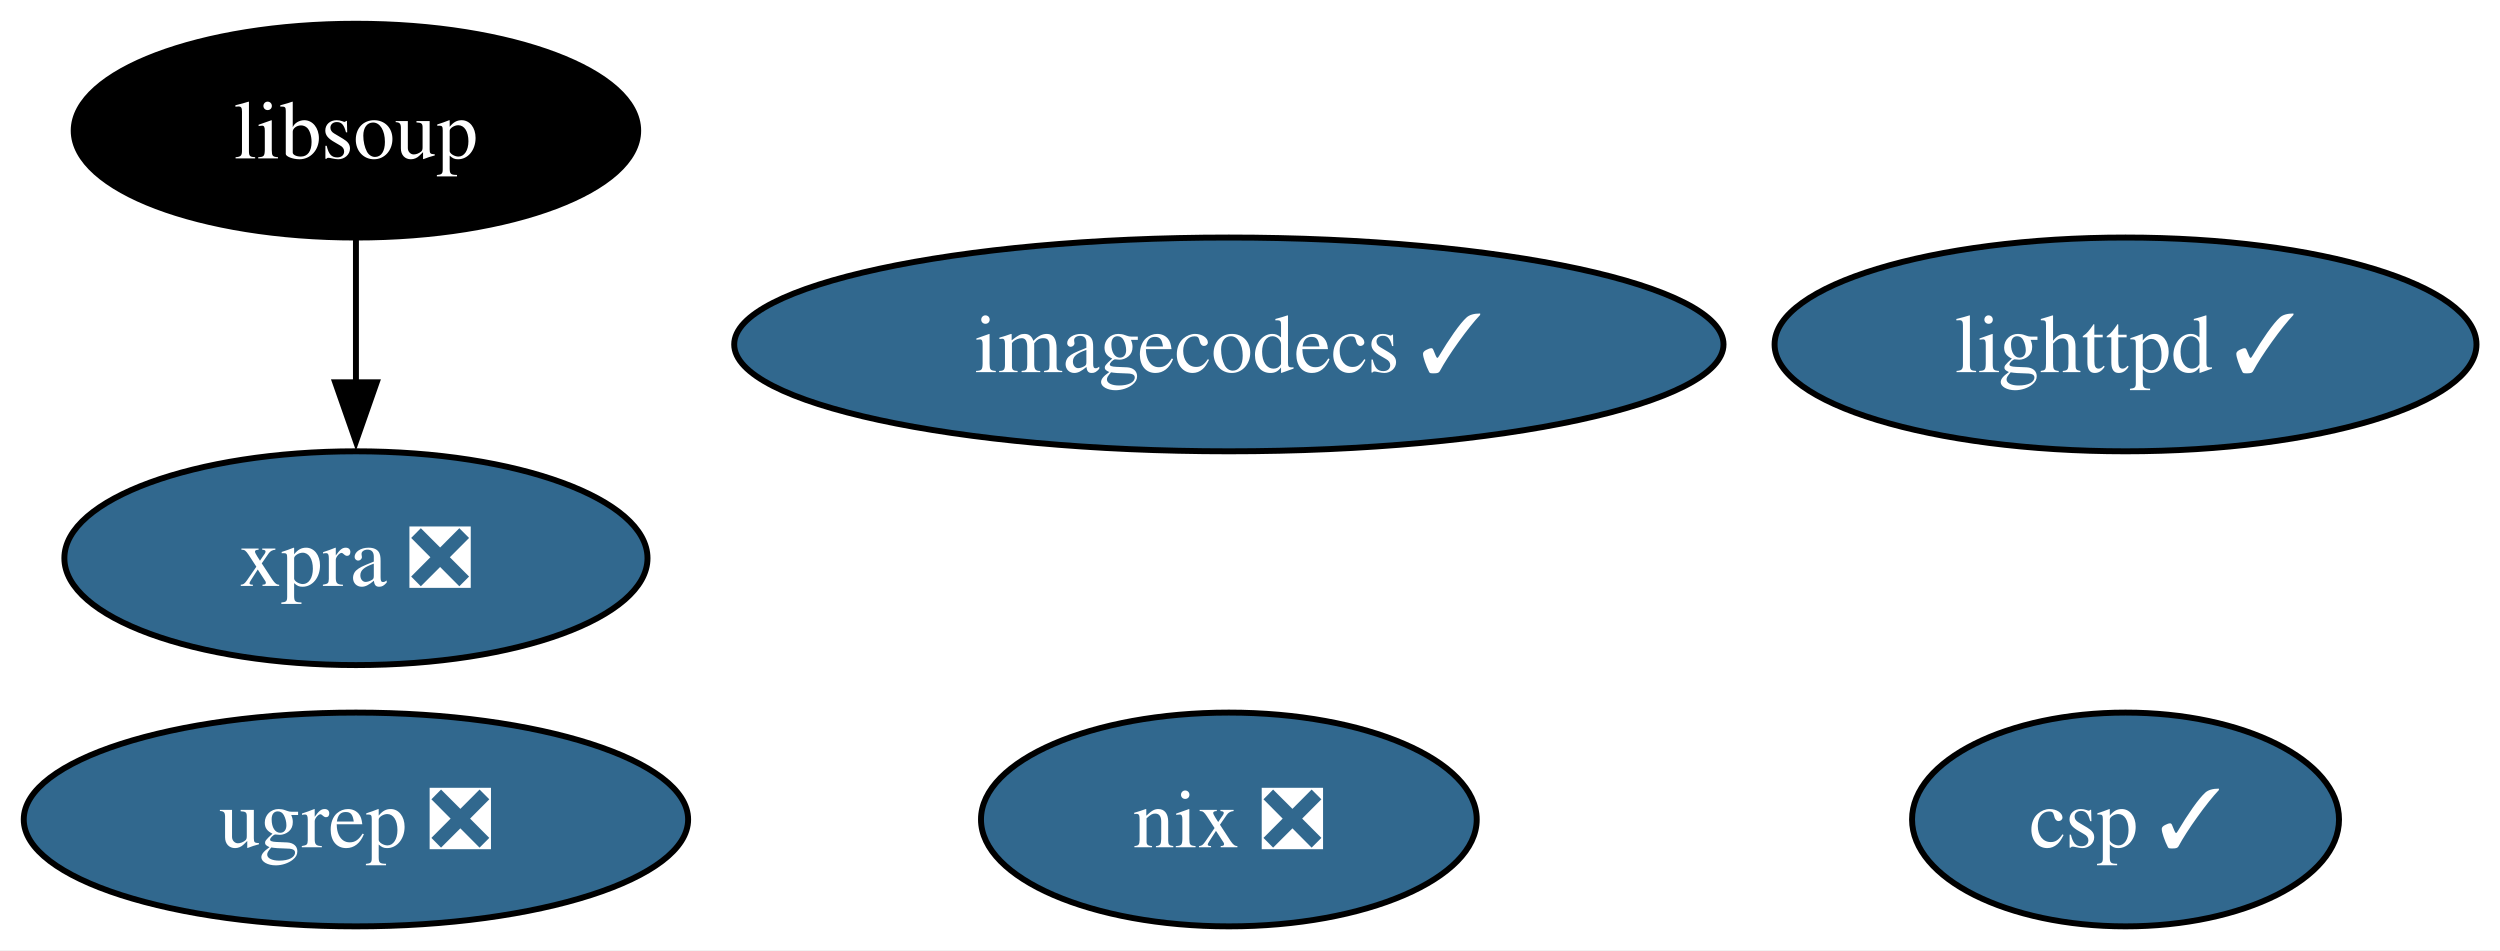
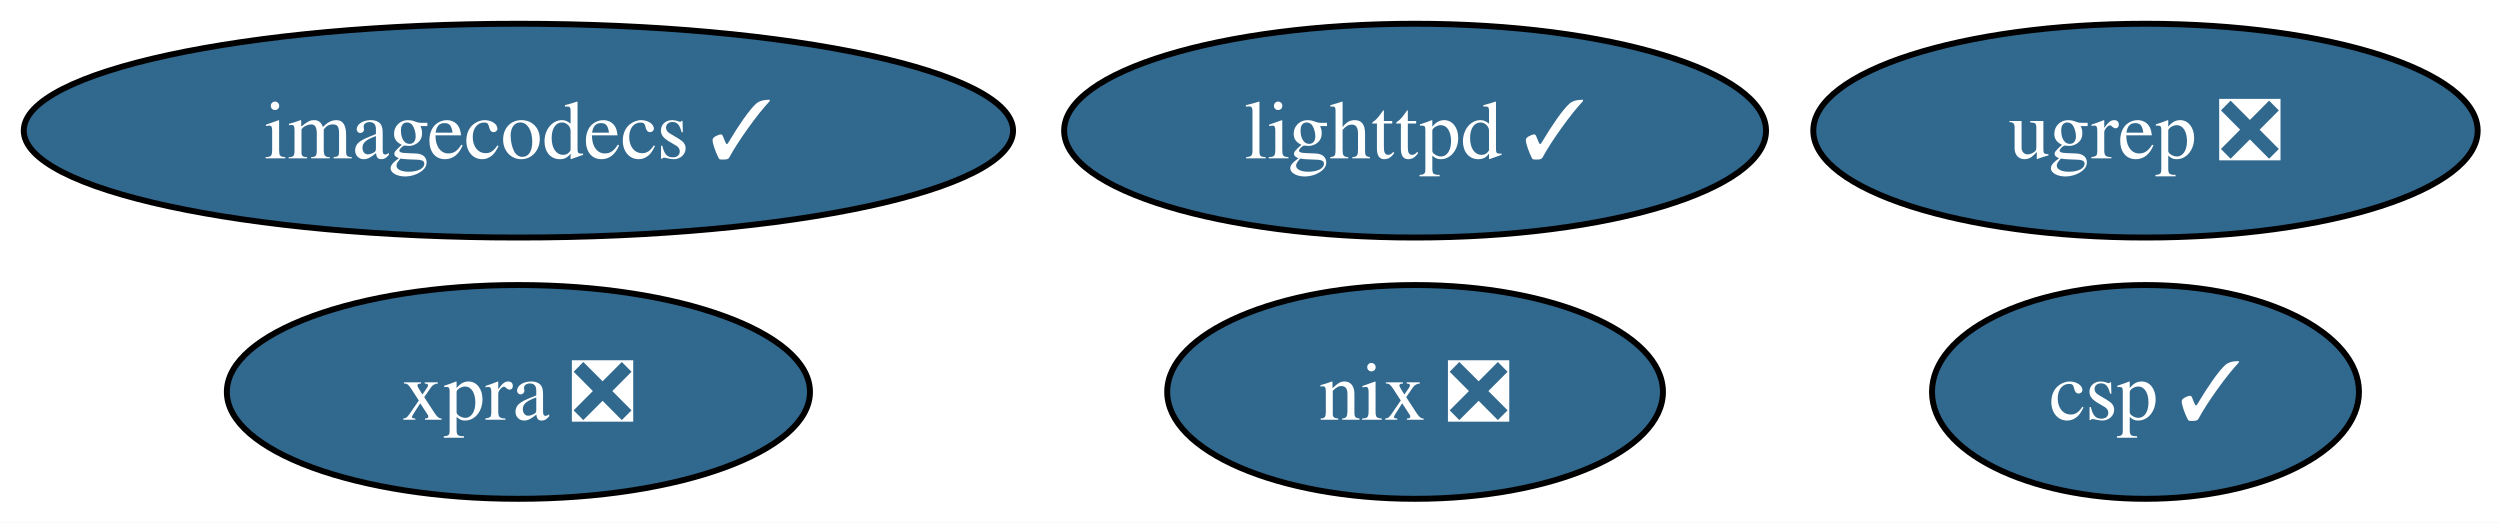
- <svg xmlns="http://www.w3.org/2000/svg" xmlns:xlink="http://www.w3.org/1999/xlink" width="421pt" height="160pt" viewBox="0.00 0.00 421.00 160.00">
-   <g id="graph0" class="graph" transform="scale(1 1) rotate(0) translate(4 156)">
-     <polygon fill="white" stroke="none" points="-4,4 -4,-156 417.04,-156 417.04,4 -4,4" />
+ <svg xmlns="http://www.w3.org/2000/svg" xmlns:xlink="http://www.w3.org/1999/xlink" width="421pt" height="88pt" viewBox="0.00 0.00 421.00 88.00">
+   <g id="graph0" class="graph" transform="scale(1 1) rotate(0) translate(4 84)">
+     <polygon fill="white" stroke="none" points="-4,4 -4,-84 417.24,-84 417.24,4 -4,4" />
    <g id="node1" class="node">
      <g id="a_node1">
        <a xlink:href="https://github.com/conda-forge/lighttpd-feedstock/pull/46" xlink:title="lighttpd ✓">
-           <ellipse fill="#31688e" stroke="black" cx="353.94" cy="-98" rx="59.1" ry="18" />
-           <text xml:space="preserve" text-anchor="middle" x="353.94" y="-93.33" font-family="Times,serif" font-size="14.00" fill="white">lighttpd ✓</text>
+           <ellipse fill="#31688e" stroke="black" cx="234.3" cy="-62" rx="59.1" ry="18" />
+           <text xml:space="preserve" text-anchor="middle" x="234.3" y="-57.33" font-family="Times,serif" font-size="14.00" fill="white">lighttpd ✓</text>
        </a>
      </g>
    </g>
    <g id="node2" class="node">
      <g id="a_node2">
        <a xlink:href="https://github.com/conda-forge/nix-feedstock/pull/31" xlink:title="nix ❎">
-           <ellipse fill="#31688e" stroke="black" cx="202.94" cy="-18" rx="41.74" ry="18" />
-           <text xml:space="preserve" text-anchor="middle" x="202.94" y="-13.32" font-family="Times,serif" font-size="14.00" fill="white">nix ❎</text>
+           <ellipse fill="#31688e" stroke="black" cx="234.3" cy="-18" rx="41.74" ry="18" />
+           <text xml:space="preserve" text-anchor="middle" x="234.3" y="-13.32" font-family="Times,serif" font-size="14.00" fill="white">nix ❎</text>
        </a>
      </g>
    </g>
    <g id="node3" class="node">
      <g id="a_node3">
        <a xlink:href="https://github.com/conda-forge/imagecodecs-feedstock/pull/137" xlink:title="imagecodecs ✓">
-           <ellipse fill="#31688e" stroke="black" cx="202.94" cy="-98" rx="83.3" ry="18" />
-           <text xml:space="preserve" text-anchor="middle" x="202.94" y="-93.33" font-family="Times,serif" font-size="14.00" fill="white">imagecodecs ✓</text>
+           <ellipse fill="#31688e" stroke="black" cx="83.3" cy="-62" rx="83.3" ry="18" />
+           <text xml:space="preserve" text-anchor="middle" x="83.3" y="-57.33" font-family="Times,serif" font-size="14.00" fill="white">imagecodecs ✓</text>
        </a>
      </g>
    </g>
    <g id="node4" class="node">
      <g id="a_node4">
-         <a xlink:href="https://github.com/conda-forge/libsoup-feedstock" xlink:title="libsoup">
-           <ellipse fill="#000000" stroke="black" cx="55.94" cy="-134" rx="47.53" ry="18" />
-           <text xml:space="preserve" text-anchor="middle" x="55.94" y="-129.32" font-family="Times,serif" font-size="14.00" fill="white">libsoup</text>
+         <a xlink:href="https://github.com/conda-forge/xpra-feedstock/pull/54" xlink:title="xpra ❎">
+           <ellipse fill="#31688e" stroke="black" cx="83.3" cy="-18" rx="49.1" ry="18" />
+           <text xml:space="preserve" text-anchor="middle" x="83.3" y="-13.32" font-family="Times,serif" font-size="14.00" fill="white">xpra ❎</text>
        </a>
      </g>
    </g>
    <g id="node5" class="node">
      <g id="a_node5">
-         <a xlink:href="https://github.com/conda-forge/xpra-feedstock/pull/54" xlink:title="xpra ❎">
-           <ellipse fill="#31688e" stroke="black" cx="55.94" cy="-62" rx="49.1" ry="18" />
-           <text xml:space="preserve" text-anchor="middle" x="55.94" y="-57.33" font-family="Times,serif" font-size="14.00" fill="white">xpra ❎</text>
+         <a xlink:href="https://github.com/conda-forge/csp-feedstock/pull/85" xlink:title="csp ✓">
+           <ellipse fill="#31688e" stroke="black" cx="357.3" cy="-18" rx="35.95" ry="18" />
+           <text xml:space="preserve" text-anchor="middle" x="357.3" y="-13.32" font-family="Times,serif" font-size="14.00" fill="white">csp ✓</text>
        </a>
      </g>
    </g>
-     <g id="edge1" class="edge">
-       <path fill="none" stroke="black" d="M55.94,-115.7C55.94,-108.41 55.94,-99.73 55.94,-91.54" />
-       <polygon fill="black" stroke="black" points="59.44,-91.62 55.94,-81.62 52.44,-91.62 59.44,-91.62" />
-     </g>
    <g id="node6" class="node">
      <g id="a_node6">
-         <a xlink:href="https://github.com/conda-forge/csp-feedstock/pull/85" xlink:title="csp ✓">
-           <ellipse fill="#31688e" stroke="black" cx="353.94" cy="-18" rx="35.95" ry="18" />
-           <text xml:space="preserve" text-anchor="middle" x="353.94" y="-13.32" font-family="Times,serif" font-size="14.00" fill="white">csp ✓</text>
-         </a>
-       </g>
-     </g>
-     <g id="node7" class="node">
-       <g id="a_node7">
        <a xlink:href="https://github.com/conda-forge/ugrep-feedstock/pull/16" xlink:title="ugrep ❎">
-           <ellipse fill="#31688e" stroke="black" cx="55.94" cy="-18" rx="55.94" ry="18" />
-           <text xml:space="preserve" text-anchor="middle" x="55.94" y="-13.32" font-family="Times,serif" font-size="14.00" fill="white">ugrep ❎</text>
+           <ellipse fill="#31688e" stroke="black" cx="357.3" cy="-62" rx="55.94" ry="18" />
+           <text xml:space="preserve" text-anchor="middle" x="357.3" y="-57.33" font-family="Times,serif" font-size="14.00" fill="white">ugrep ❎</text>
        </a>
      </g>
    </g>
  </g>
</svg>
